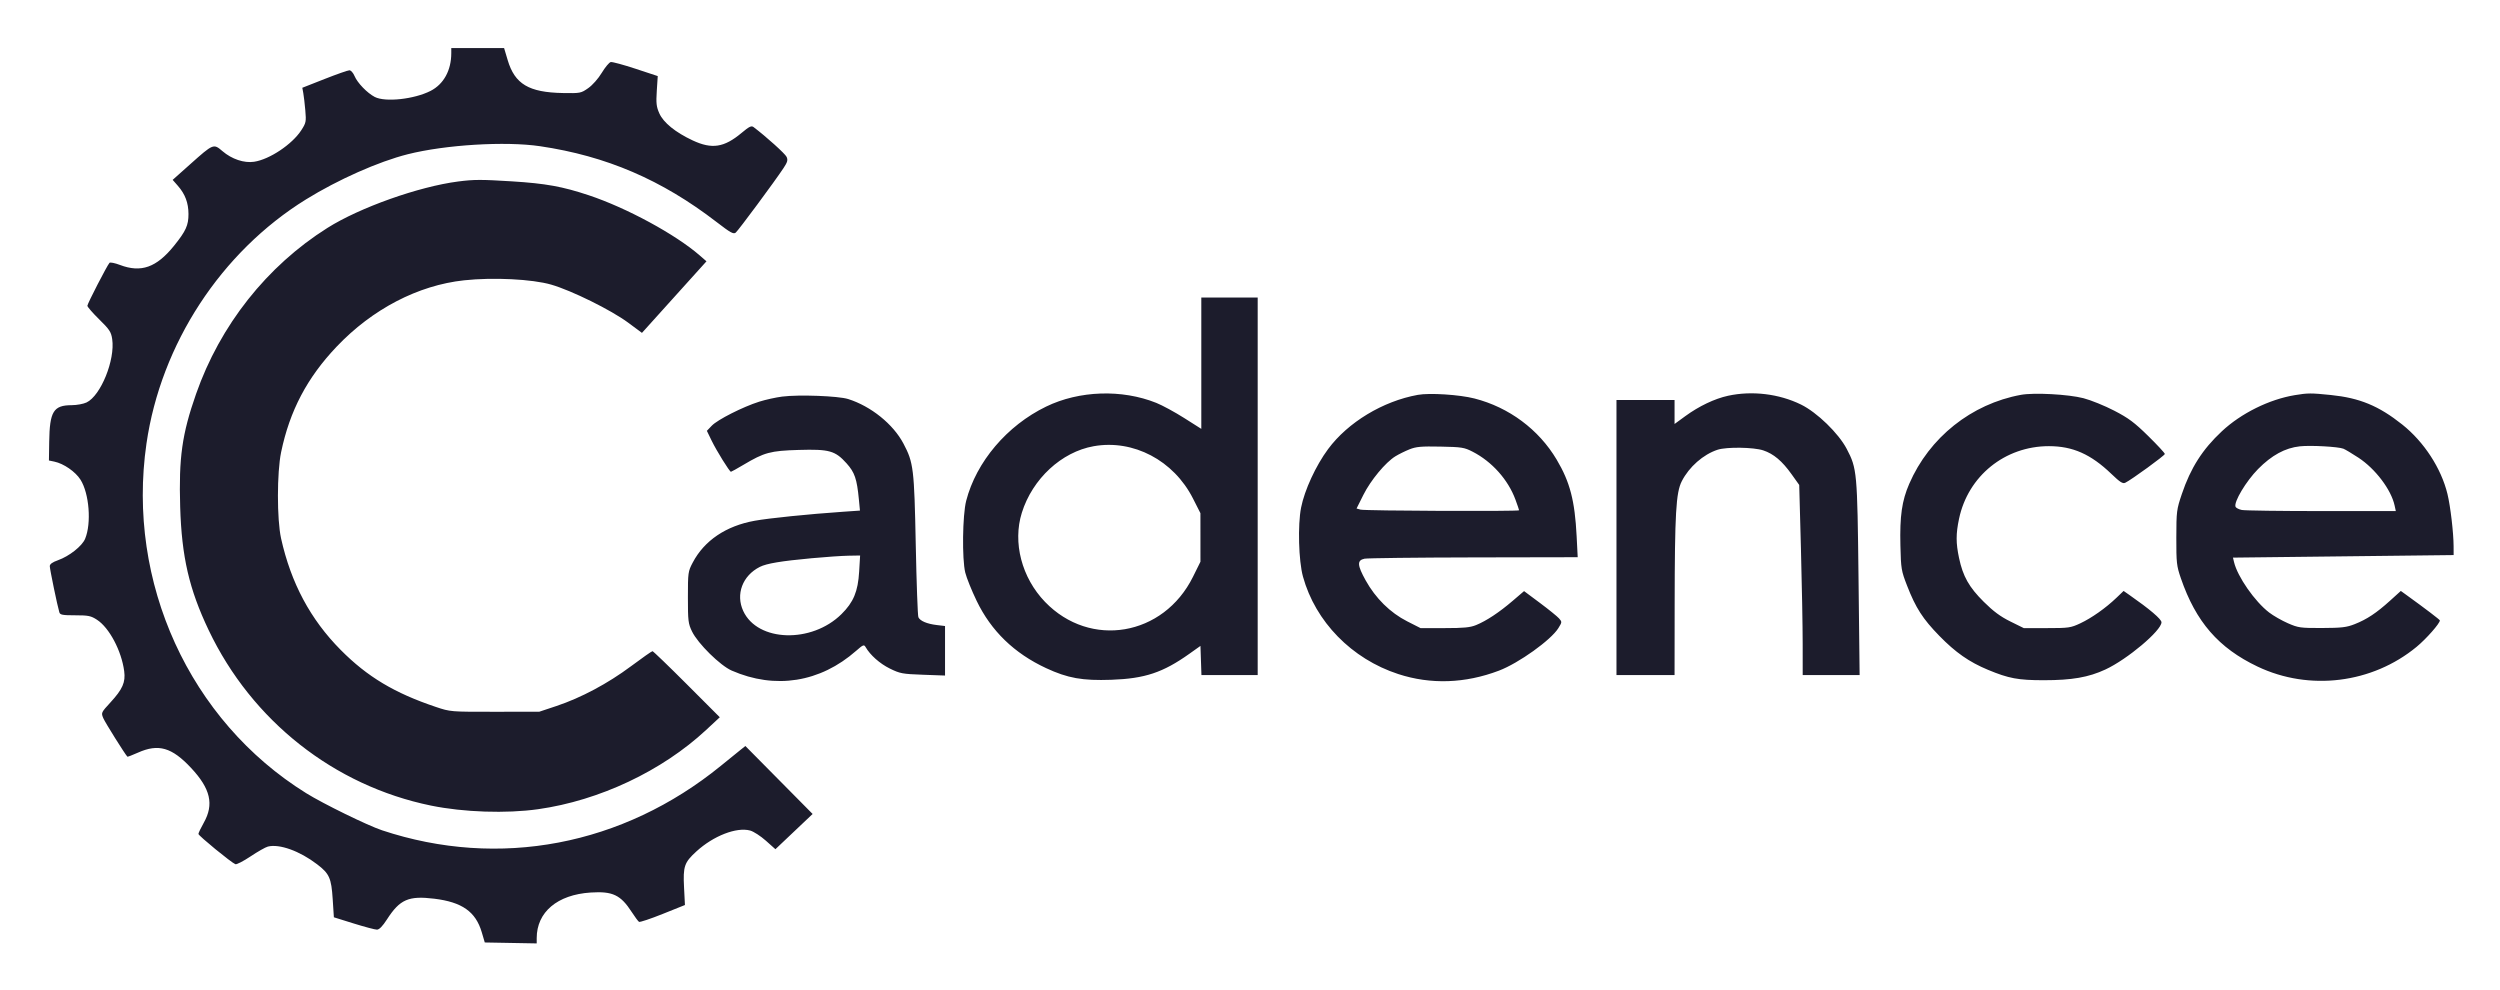
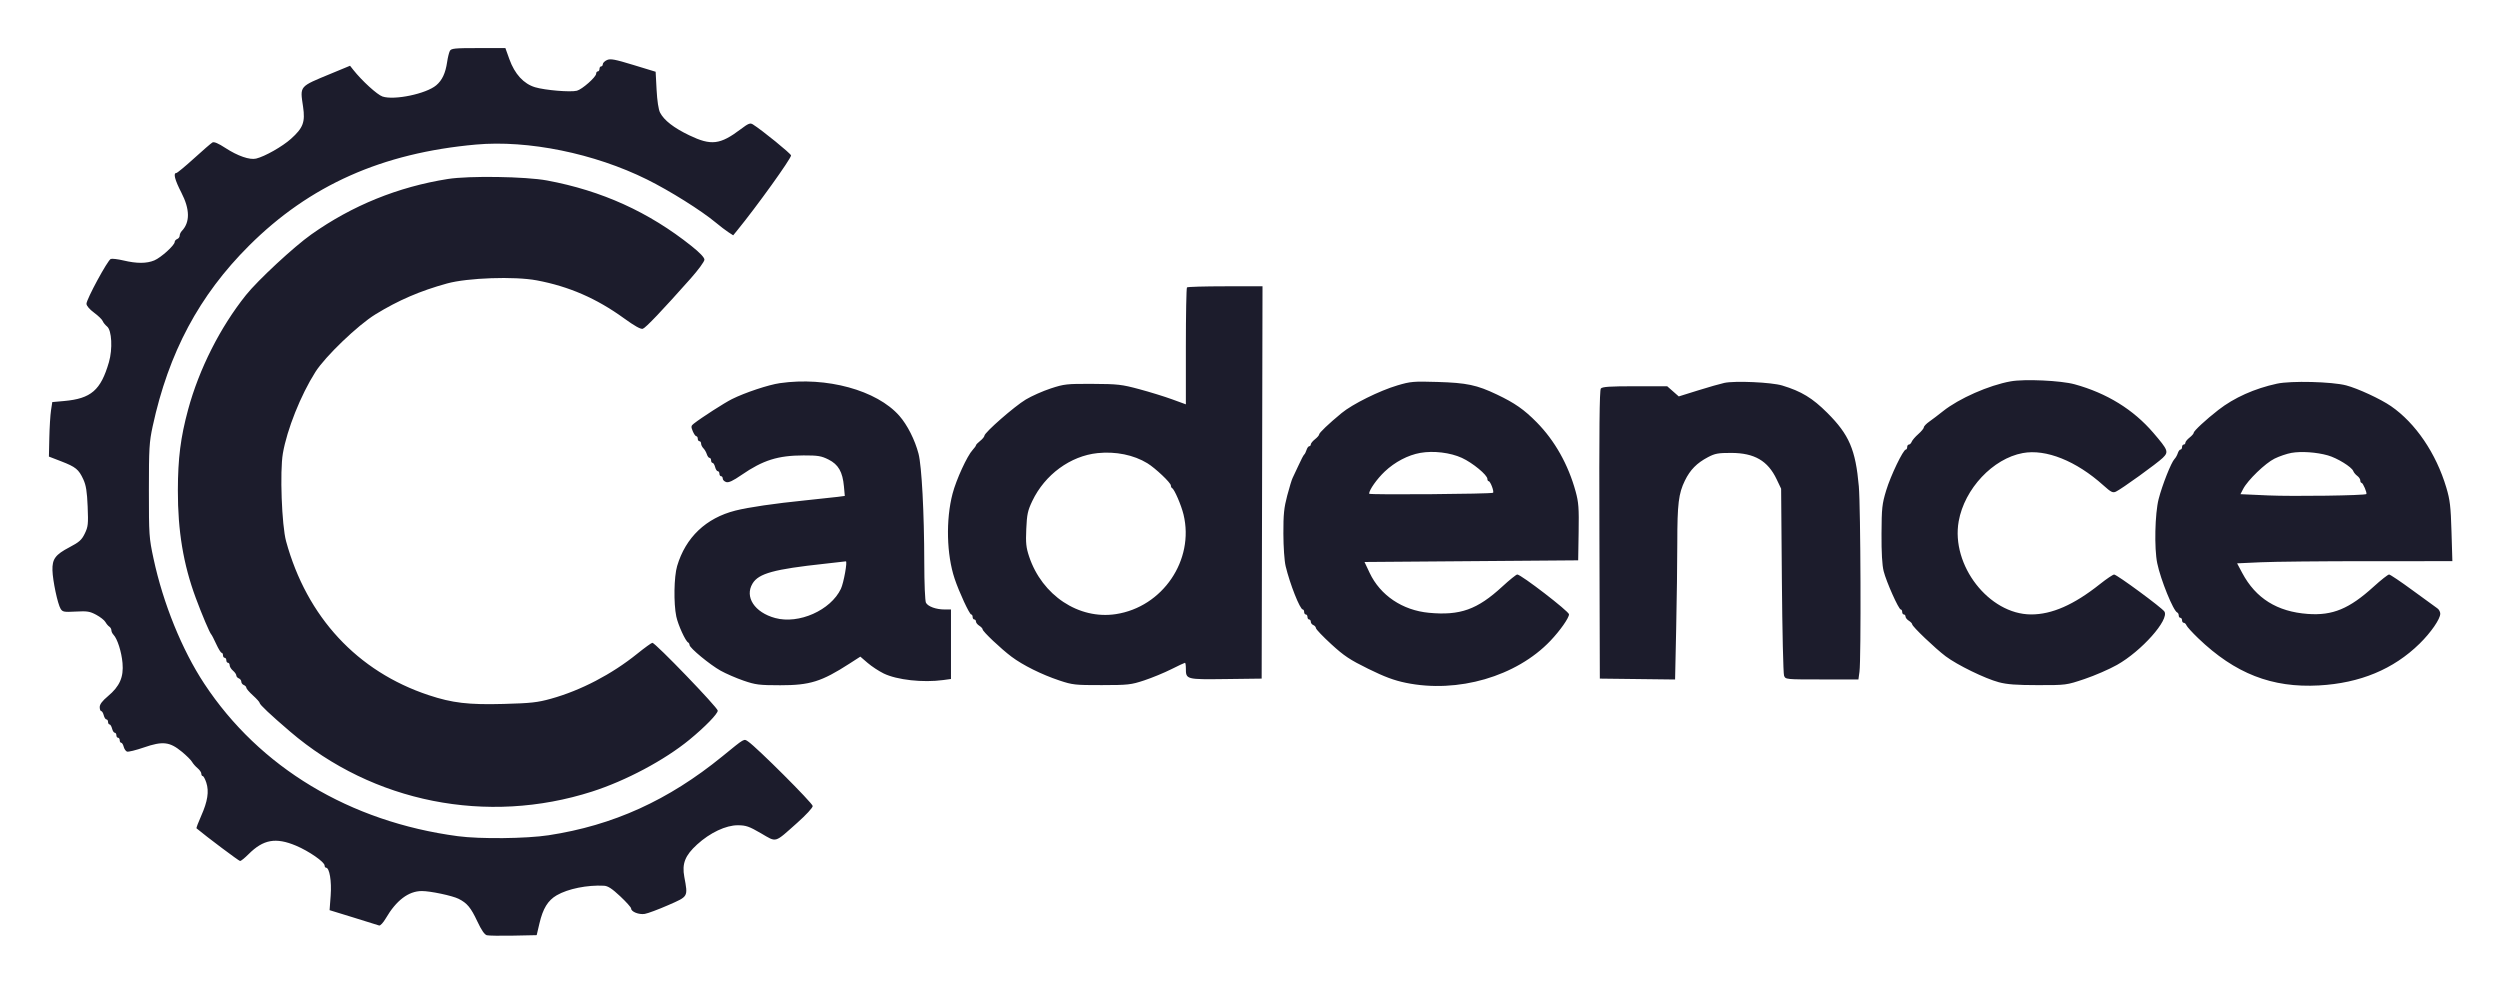
- <svg xmlns="http://www.w3.org/2000/svg" role="img" viewBox="12.86 83.86 1463.28 579.28">
-   <path fill="#1c1c2c" fill-rule="evenodd" d="M277 114.951c0 10.098-4.438 18.191-12.125 22.113-9.569 4.881-26.524 6.72-32.669 3.542-4.394-2.272-10.153-8.236-11.831-12.251-.771-1.845-2.118-3.355-2.993-3.355s-7.437 2.303-14.583 5.117l-12.992 5.116.577 3.134c.318 1.723.85 6.283 1.184 10.133.569 6.563.422 7.286-2.346 11.573-5.331 8.254-18.58 17.108-27.632 18.466-5.875.881-13.041-1.521-18.512-6.204-5.249-4.494-5.292-4.476-18.87 7.63l-10.291 9.176 3.044 3.467c4.266 4.859 6.193 9.971 6.218 16.498.025 6.614-1.515 10.002-8.459 18.61-10.246 12.702-19.294 15.916-31.618 11.231-2.969-1.128-5.735-1.69-6.147-1.249C75.593 239.155 64 261.642 64 262.826c0 .639 3.107 4.214 6.905 7.944 6.065 5.958 6.993 7.364 7.621 11.554 1.819 12.13-6.687 33.152-15.012 37.102-1.824.866-5.723 1.581-8.665 1.589-10.703.029-12.93 3.648-13.189 21.431l-.16 10.945 3.168.662c5.47 1.141 12.332 5.877 15.301 10.559 5.133 8.094 6.496 25.553 2.703 34.629-1.78 4.261-9.273 10.18-15.84 12.512-3.327 1.182-4.832 2.272-4.832 3.499 0 1.736 4.509 23.506 5.592 26.998.463 1.492 1.832 1.75 9.275 1.75 7.713 0 9.202.304 12.748 2.604 7.216 4.678 14.357 18.167 15.941 30.108.857 6.457-.933 10.54-7.981 18.206-5.55 6.037-5.587 6.118-4.238 9.336 1.038 2.475 12.678 21.06 14.098 22.509.142.145 2.914-.923 6.161-2.372 11.998-5.356 19.828-3.106 31.089 8.932 11.403 12.189 13.521 21.335 7.437 32.116-1.717 3.042-3.122 5.984-3.122 6.538 0 1.026 19.284 16.811 21.642 17.716.711.273 4.722-1.798 8.914-4.602 4.191-2.803 8.733-5.376 10.092-5.718 6.761-1.696 18.601 2.559 28.796 10.349 7.215 5.514 8.348 8.042 9.149 20.42l.686 10.618 11.611 3.622c6.385 1.992 12.51 3.617 13.61 3.611 1.343-.007 3.271-1.983 5.865-6.01 7.537-11.698 12.636-13.931 27.635-12.104 16.332 1.99 24.278 7.591 27.834 19.621l1.773 6 15.197.276 15.196.276v-3.083c0-15.244 12.052-25.433 31.588-26.704 12.86-.837 17.551 1.391 24.036 11.419 1.844 2.851 3.763 5.437 4.264 5.747.501.309 6.752-1.781 13.893-4.646l12.982-5.208-.523-10.241c-.633-12.408.132-14.647 7.216-21.122 9.98-9.121 23.5-14.38 31.46-12.237 2 .539 6.149 3.219 9.22 5.957l5.585 4.977 10.888-10.311 10.889-10.311-19.682-19.89-19.682-19.89-2.509 1.996c-1.38 1.097-6.697 5.406-11.817 9.575-57.353 46.705-129.865 60.517-198.308 37.773-8.456-2.81-34.399-15.506-44.461-21.759-68.21-42.387-105.221-123.415-93.452-204.594 8.45-58.281 43.661-112.171 93.39-142.932 18.755-11.601 42.419-22.107 59.523-26.425 22.057-5.569 57.18-7.702 77.464-4.705 38.77 5.729 71.23 19.665 103.265 44.337 8.248 6.352 9.972 7.303 11.277 6.22 1.589-1.319 22.97-30.189 27.972-37.77 2.313-3.505 2.634-4.683 1.787-6.544-.836-1.833-11.813-11.734-19.32-17.424-1.277-.967-2.53-.363-7 3.376-10.278 8.597-17.386 9.689-28.677 4.405-10.091-4.722-17.109-10.423-19.509-15.85-1.715-3.876-1.943-5.921-1.472-13.192l.558-8.605-12.93-4.267c-7.112-2.347-13.668-4.123-14.57-3.946-.901.177-3.26 3.001-5.242 6.276-2.08 3.438-5.444 7.242-7.957 9-4.233 2.961-4.645 3.041-14.774 2.86-19.987-.357-28.18-5.237-32.36-19.275L307.915 112H277v2.951m4.068 75.135c-23.144 2.996-57.58 15.22-76.568 27.181-35.408 22.304-62.815 56.957-76.903 97.233-8.191 23.418-10.132 37.222-9.277 65.975.872 29.311 5.247 48.253 16.686 72.243 25.31 53.079 73.413 91.027 130.147 102.669 19.063 3.912 44.103 4.748 62.759 2.097 35.805-5.089 72.385-22.347 98.198-46.327l8.05-7.479-19.321-19.339C404.213 473.703 395.18 465 394.766 465c-.415 0-6.079 3.972-12.588 8.826-13.57 10.122-29.258 18.486-43.678 23.287l-10 3.33-26 .029c-25.969.028-26.01.025-34.5-2.823-24.227-8.128-40.12-17.647-55.721-33.375-17.726-17.871-29.096-39.137-34.902-65.274-2.464-11.092-2.449-38.58.028-50.5 5.032-24.217 15.229-43.585 32.52-61.769 20.908-21.988 47.654-35.904 74.575-38.803 17.041-1.834 39.806-.707 51 2.526 11.969 3.457 35.105 14.899 45.077 22.292l8.028 5.953 9.553-10.6c5.254-5.829 13.75-15.255 18.88-20.945l9.328-10.347-3.933-3.422c-14.185-12.34-42.762-27.845-64.933-35.231-15.399-5.129-25.213-6.906-45-8.145-17.968-1.125-22.224-1.115-31.432.077M716 296.444v38.444l-9.989-6.333c-5.494-3.484-12.86-7.483-16.368-8.887-20.146-8.065-45.062-7.231-64.442 2.157-22.912 11.098-40.933 32.334-46.824 55.175-2.154 8.352-2.484 34.005-.54 42 .735 3.025 3.739 10.481 6.676 16.569 8.502 17.627 21.971 30.669 40.643 39.354 12.666 5.89 21.238 7.422 38.195 6.824 19.578-.689 30.2-4.229 45.649-15.211l6.5-4.62.289 8.542.289 8.542H749V258h-33v38.444m126.729 18.534c-20.444 3.696-40.89 16.052-52.519 31.739-7.172 9.674-13.784 23.999-15.807 34.246-2.013 10.199-1.443 31.173 1.099 40.39 7.282 26.408 28.532 48.15 55.741 57.031 19.024 6.211 39.151 5.535 58.959-1.98 11.559-4.385 30.491-17.934 34.8-24.907 2.172-3.514 2.18-3.64.359-5.699-1.023-1.158-6.043-5.222-11.154-9.032l-9.292-6.928-6.708 5.741c-7.875 6.741-15.308 11.661-21.363 14.141-3.457 1.417-7.22 1.78-18.436 1.78h-14.092l-7.823-3.971c-9.907-5.028-18.493-13.497-24.299-23.966-4.948-8.922-5.103-11.75-.694-12.688 1.65-.351 30.407-.692 63.904-.757l60.905-.118-.622-12.25c-1.06-20.864-3.896-31.752-11.685-44.864-10.49-17.657-27.922-30.623-48.114-35.787-8.824-2.256-26.246-3.371-33.159-2.121m181.564.53c-7.832 1.702-17.01 6.081-25.043 11.949l-6.25 4.566V318h-34v161h34l.053-41.25c.069-53.435.772-65.57 4.185-72.25 4.282-8.379 12.554-15.648 20.943-18.401 5.254-1.725 21.076-1.507 26.722.369 6.071 2.016 11.052 6.209 16.583 13.96l4.478 6.276 1.008 37.398c.555 20.569 1.013 45.61 1.018 55.648L1068 479h33.32l-.644-56.75c-.707-62.308-.871-64.109-6.914-75.657-4.781-9.136-17.395-21.367-26.762-25.95-12.883-6.303-28.625-8.196-42.707-5.135m171.436-.541c-28.946 5.297-53.609 24.943-65.363 52.066-4.319 9.968-5.588 18.84-5.174 36.198.323 13.58.512 14.712 3.907 23.445 5.055 13.002 9.186 19.425 18.901 29.386 9.461 9.701 17.435 15.267 28.426 19.843 12.163 5.063 17.697 6.095 32.696 6.095 16.466 0 26.192-1.692 36.062-6.275 12.857-5.97 32.816-22.779 32.816-27.637 0-1.825-6.921-7.712-18.833-16.018l-3.332-2.324-4.168 3.988c-6.309 6.037-14.555 11.86-21.199 14.971-5.613 2.629-6.774 2.795-19.52 2.795h-13.552l-7.873-3.891c-5.781-2.857-9.911-5.914-15.538-11.5-8.621-8.559-12.197-14.892-14.471-25.626-1.864-8.802-1.865-14.153-.003-22.983 5.285-25.061 26.865-42.5 52.594-42.5 13.964 0 24.554 4.705 36.578 16.251 5.097 4.894 6.663 5.884 8.154 5.154 3.677-1.803 23.088-15.929 23.125-16.828.021-.508-4.35-5.234-9.712-10.501-8.083-7.94-11.487-10.478-19.907-14.844-5.587-2.897-13.687-6.181-18-7.298-8.843-2.291-28.944-3.371-36.614-1.967m160.318.171c-15.021 2.49-31.447 10.631-42.727 21.175-11.343 10.603-18.249 21.434-23.404 36.708-3.063 9.076-3.2 10.16-3.228 25.479-.027 14.785.175 16.592 2.649 23.793 8.773 25.532 22.074 40.853 44.904 51.723 30.342 14.447 67.092 9.885 93.082-11.553 5.663-4.67 13.647-13.736 13.619-15.463-.007-.432-8.449-6.853-19.558-14.876l-3.29-2.377-6.294 5.696c-7.934 7.18-13.579 10.926-20.695 13.733-4.773 1.883-7.608 2.219-19.105 2.262-12.692.047-13.889-.12-20-2.788-3.575-1.561-8.525-4.392-11-6.293-8.395-6.445-18.509-20.971-20.532-29.486l-.624-2.629 64.578-.745 64.578-.745-.017-5.126c-.027-7.921-1.847-23.426-3.595-30.626-3.657-15.066-13.733-30.537-26.495-40.683-13.745-10.927-24.875-15.527-41.749-17.256-11.688-1.197-13.449-1.191-21.097.077m-885.315.843c-3.722.472-9.797 1.817-13.5 2.99-9.605 3.042-24.364 10.514-27.749 14.047l-2.885 3.011 2.782 5.736c2.881 5.941 10.509 18.235 11.313 18.235.251 0 3.536-1.829 7.299-4.064 12.28-7.296 15.762-8.235 32.324-8.722 17.951-.527 21.384.434 28.055 7.854 4.752 5.286 6.041 9.055 7.195 21.038l.636 6.605-9.851.683c-20.55 1.423-43.177 3.727-51.746 5.268-16.808 3.022-29.487 11.571-36.271 24.455-2.747 5.217-2.834 5.844-2.834 20.383 0 13.844.187 15.385 2.429 20 3.441 7.083 16.454 19.901 23.202 22.855 25.46 11.144 51.783 6.96 72.861-11.582 4.053-3.565 4.591-3.779 5.5-2.192 2.682 4.685 8.335 9.701 14.173 12.575 5.998 2.953 7.354 3.207 19.392 3.642l12.943.467v-28.986l-4.797-.569c-5.782-.684-9.84-2.41-10.808-4.595-.393-.888-1.083-19.961-1.532-42.383-.896-44.685-1.307-48.069-7.197-59.232-6.009-11.388-19.032-21.88-32.369-26.077-5.766-1.815-28.817-2.676-38.565-1.442M653 345.035c-18.826 3.344-35.836 19.095-42.045 38.933-5.456 17.431-.09 38.031 13.601 52.217 26.416 27.372 69.33 20.087 86.564-14.696l4.38-8.84-.008-14.211-.009-14.211-4.364-8.606c-11.303-22.292-34.901-34.711-58.119-30.586m705.999.062c-8.635.936-16.516 5.226-24.499 13.335-6.989 7.1-14.236 19.209-13.165 21.999.271.706 1.938 1.574 3.704 1.927 1.766.353 22.766.642 46.665.642h43.455l-.703-3.25c-2.006-9.279-11.244-21.491-21.189-28.01-3.722-2.439-7.667-4.797-8.767-5.239-2.971-1.195-19.195-2.089-25.501-1.404m-521.186 1.781c-2.577 1.034-6.28 2.865-8.227 4.069-5.8 3.584-14.417 13.964-18.704 22.529l-4.015 8.021 2.317.652c2.603.732 92.816 1.11 92.816.389 0-.255-.96-3.067-2.133-6.25-4.298-11.662-13.734-22.224-25.036-28.026-4.925-2.528-6.36-2.757-18.831-3.001-11.306-.221-14.262.042-18.187 1.617M488 410.589c-18.054 1.677-26.436 3.079-30.41 5.085-10.138 5.118-14.232 16.025-9.694 25.826 8.379 18.098 39.978 19.097 57.485 1.817 7.038-6.947 9.655-13.227 10.347-24.834l.566-9.483-6.897.121c-3.793.067-13.422.727-21.397 1.468" />
+ <svg xmlns="http://www.w3.org/2000/svg" role="img" viewBox="0.14 -0.86 1500.72 589.72">
+   <path fill="#1c1c2c" fill-rule="evenodd" d="M270.163 29.75c-.499.962-1.22 3.905-1.602 6.538-.978 6.742-2.994 11.057-6.57 14.066-6.062 5.101-25.104 9.084-32.213 6.738-3.159-1.043-12.414-9.484-17.585-16.038l-1.929-2.447-11.423 4.73c-19.315 7.999-18.632 7.189-16.771 19.872 1.356 9.242.058 12.692-7.244 19.257-5.138 4.62-15.716 10.616-20.955 11.878-3.819.92-11.06-1.581-18.371-6.344-4.339-2.827-6.857-3.895-7.851-3.331-.805.457-5.792 4.769-11.084 9.581-5.292 4.813-10.059 8.75-10.593 8.75-1.951 0-.882 4.147 3.026 11.736 5.191 10.081 5.279 17.832.264 23.085-.694.727-1.262 1.979-1.262 2.782 0 .803-.675 1.719-1.5 2.035-.825.317-1.5 1.109-1.5 1.761 0 1.95-8.225 9.392-12.218 11.054-4.636 1.929-10.467 1.945-18.5.051-3.42-.806-6.865-1.217-7.657-.914-1.854.712-14.62 24.276-14.579 26.91.019 1.193 1.857 3.343 4.554 5.328 2.488 1.83 4.811 4.08 5.163 5 .352.92 1.544 2.405 2.649 3.302 2.839 2.302 3.416 13.508 1.106 21.457-4.882 16.792-10.693 21.827-26.86 23.274l-7.137.639-.762 5c-.419 2.75-.873 10.111-1.01 16.359l-.249 11.359 7.375 2.849c8.743 3.378 10.516 4.827 13.297 10.871 1.619 3.517 2.211 7.239 2.585 16.246.439 10.579.276 12.116-1.72 16.24-1.862 3.847-3.295 5.128-9.21 8.236-8.47 4.451-10.37 7.021-10.203 13.801.153 6.225 3.139 20.307 4.904 23.128 1.187 1.897 2.031 2.051 9.14 1.665 6.817-.37 8.404-.118 12.245 1.945 2.427 1.304 4.902 3.254 5.5 4.336.598 1.081 1.65 2.325 2.337 2.765.687.44 1.25 1.42 1.25 2.178 0 .759.574 1.974 1.276 2.701 2.324 2.405 4.817 10.225 5.411 16.973.745 8.452-1.693 13.992-8.761 19.91-3.395 2.842-4.926 4.873-4.926 6.531 0 1.324.401 2.407.892 2.407.49 0 1.174 1.125 1.519 2.5s1.069 2.5 1.608 2.5c.54 0 .981.675.981 1.5s.401 1.5.892 1.5c.49 0 1.174 1.125 1.519 2.5s1.069 2.5 1.608 2.5c.54 0 .981.675.981 1.5s.45 1.5 1 1.5 1 .675 1 1.5.401 1.5.892 1.5c.49 0 1.161 1.075 1.491 2.39.33 1.314 1.224 2.629 1.988 2.922.763.293 5.326-.825 10.139-2.484 11.294-3.892 15.452-3.436 22.69 2.49 2.809 2.3 5.601 5.064 6.204 6.142.603 1.078 2.108 2.798 3.346 3.822 1.237 1.025 2.25 2.505 2.25 3.291 0 .785.378 1.427.84 1.427.462 0 1.426 1.777 2.143 3.948 1.737 5.263.807 11.269-3.098 20-1.745 3.904-2.996 7.246-2.779 7.428C124.063 501.368 143.57 516 144.269 516c.532 0 2.803-1.836 5.047-4.081 8.894-8.894 16.356-10.234 28.524-5.122 7.743 3.254 17.16 9.789 17.16 11.908 0 .712.378 1.295.84 1.295 2.085 0 3.44 8.09 2.798 16.709l-.654 8.791 14.258 4.383c7.842 2.41 14.811 4.582 15.487 4.826.675.244 2.475-1.695 4-4.309 6.272-10.755 13.614-16.332 21.563-16.378 5.097-.03 18.406 2.779 22.171 4.679 5.093 2.57 7.327 5.263 11.179 13.472 2.519 5.366 4.358 8.037 5.777 8.388 1.144.283 8.337.385 15.984.227l13.902-.288 1.664-7.084c2.098-8.938 5.077-13.778 10.368-16.851 6.744-3.915 18.368-6.267 28.341-5.735 2.391.128 4.805 1.694 9.75 6.326 3.615 3.386 6.572 6.685 6.572 7.331 0 1.971 4.674 3.828 8.195 3.255 1.818-.296 8.142-2.657 14.055-5.247 12.182-5.337 11.909-4.858 9.672-16.962-1.476-7.984.436-12.832 7.672-19.445 7.748-7.081 17.322-11.597 24.499-11.555 4.869.028 6.727.674 13.847 4.811 9.625 5.592 7.824 6.114 21.81-6.317 5.256-4.672 9.25-9.006 9.25-10.038 0-1.692-33.587-35.241-38.755-38.712-2.647-1.777-1.762-2.286-15.536 8.933-32.384 26.376-65.456 41.389-104.243 47.321-13.421 2.052-41.136 2.34-54.466.565-64.914-8.643-119.072-41.221-152.269-91.596-13.363-20.278-24.657-48.118-30.424-75-2.677-12.476-2.789-14.128-2.786-41 .002-25.372.216-28.986 2.276-38.5 9.57-44.193 27.918-78.568 57.87-108.419 36.37-36.249 79.788-55.595 136.142-60.661 31.337-2.817 71.123 5.296 102.691 20.94 13.794 6.836 32.698 18.7 41.5 26.044 2.475 2.065 5.797 4.597 7.383 5.627l2.883 1.873 2.41-2.952c11.736-14.375 32.324-43.037 32.324-45 0-1.028-17.468-15.229-22.923-18.636-1.624-1.014-2.684-.598-7.246 2.846-12.42 9.378-17.77 10.016-30.952 3.691-9.257-4.442-15.13-9.004-17.505-13.596-.942-1.822-1.74-7.065-2.093-13.746l-.569-10.8-13.37-4.078c-11.199-3.416-13.772-3.894-15.855-2.945-1.368.623-2.487 1.736-2.487 2.473 0 .736-.45 1.339-1 1.339s-1 .675-1 1.5-.45 1.5-1 1.5-1 .618-1 1.373c0 1.995-8.42 9.443-11.569 10.234-3.862.969-19.044-.293-25.055-2.084-6.862-2.043-12.264-7.924-15.456-16.826L303.518 28h-16.224c-14.439 0-16.323.193-17.131 1.75M269 106.579c-29.894 4.73-57.43 15.908-81.975 33.277-10.475 7.412-32.096 27.477-39.255 36.429-15.468 19.344-28.118 44.387-34.709 68.715-4.519 16.682-6.108 29.214-6.149 48.5-.052 24.357 3.274 44.376 10.716 64.5 3.749 10.136 8.438 21.177 9.343 22 .303.275 1.635 2.863 2.96 5.75 1.326 2.888 2.784 5.25 3.24 5.25.456 0 .829.675.829 1.5s.45 1.5 1 1.5 1 .675 1 1.5.45 1.5 1 1.5 1 .679 1 1.51c0 .83.9 2.28 2 3.222 1.1.942 2 2.239 2 2.883 0 .644.675 1.43 1.5 1.747.825.316 1.5 1.216 1.5 2 0 .783.675 1.683 1.5 2 .825.316 1.5 1.041 1.5 1.609 0 .569 1.8 2.66 4 4.648 2.2 1.988 4 3.993 4 4.457 0 1.02 6.472 7.116 18.257 17.199 49.819 42.62 118.231 56.228 181.243 36.051 20.322-6.507 43.585-18.892 58.5-31.145 9.363-7.691 17-15.533 17-17.455 0-1.844-37.467-40.726-39.244-40.726-.513 0-4.605 2.959-9.094 6.577-15.334 12.355-33.853 22.013-51.768 26.999-8.121 2.259-11.969 2.683-28.394 3.129-21.153.574-30.79-.555-45.016-5.271-42.847-14.207-73.149-46.901-85.602-92.362-2.611-9.529-3.802-41.916-1.941-52.74 2.467-14.342 10.719-35.006 19.536-48.918 5.899-9.309 25.45-28.068 36.023-34.565 13.766-8.459 26.797-14.079 43-18.546 12.348-3.403 40.47-4.378 53.839-1.866 19.344 3.635 35.891 10.83 52.388 22.778 6.434 4.66 10.05 6.673 11.284 6.281 1.753-.556 11.625-10.928 28.779-30.237 4.516-5.083 8.21-10.14 8.21-11.238 0-1.292-2.736-4.179-7.75-8.18-25.601-20.424-53.845-33.241-86.75-39.367-12.805-2.384-46.851-2.896-59.5-.895m443.667 65.088c-.367.366-.667 16.31-.667 35.43v34.763l-8.25-3.011c-4.538-1.656-13.425-4.402-19.75-6.101-10.561-2.837-12.848-3.096-28-3.169-15.515-.074-17.014.089-25.107 2.743-4.734 1.552-11.484 4.548-15 6.659-6.785 4.072-24.67 19.713-24.81 21.696-.046.648-1.208 2.063-2.583 3.144-1.375 1.082-2.5 2.258-2.5 2.615 0 .356-.889 1.601-1.975 2.767-3.302 3.544-9.858 17.821-12.077 26.297-4.092 15.632-3.584 36.579 1.237 51 2.699 8.073 8.927 21.5 9.973 21.5.463 0 .842.675.842 1.5s.45 1.5 1 1.5 1 .567 1 1.259c0 .693.9 1.822 2 2.509 1.1.687 2 1.663 2 2.17 0 1.246 10.935 11.597 17.326 16.4 6.794 5.107 18.127 10.742 28.674 14.258 8.018 2.673 9.464 2.832 25.5 2.808 15.91-.023 17.545-.205 25.5-2.833 4.675-1.545 11.978-4.555 16.228-6.69 4.25-2.134 7.963-3.881 8.25-3.881.287 0 .522 1.489.522 3.309 0 6.745.068 6.763 24.002 6.462l21.498-.271.254-117.75.254-117.75h-22.337c-12.286 0-22.638.3-23.004.667m494.497 56.387c-13.079 2.338-31.053 10.261-40.664 17.923-2.75 2.193-6.457 5.007-8.238 6.255-1.78 1.247-3.243 2.784-3.25 3.414-.006.631-1.506 2.459-3.333 4.063-1.826 1.603-3.612 3.675-3.969 4.603-.356.929-1.111 1.688-1.679 1.688-.567 0-1.031.675-1.031 1.5s-.363 1.5-.807 1.5c-1.579 0-9.105 15.643-11.786 24.5-2.483 8.201-2.733 10.51-2.816 26-.061 11.357.365 18.826 1.281 22.5 1.593 6.383 9.015 23 10.273 23 .47 0 .855.675.855 1.5s.45 1.5 1 1.5 1 .567 1 1.259c0 .693.9 1.822 2 2.509 1.1.687 2 1.649 2 2.137 0 1.289 13.771 14.443 20.097 19.196 6.985 5.25 23.604 13.363 31.903 15.574 4.945 1.318 10.566 1.734 23.5 1.74 16.958.009 17.027 0 28-3.686 6.05-2.033 14.811-5.841 19.469-8.462 14.717-8.283 31.454-27.119 28.448-32.014-1.361-2.215-28.479-22.182-30.182-22.223-.696-.016-4.585 2.608-8.641 5.832-15.544 12.351-28.772 18.158-41.27 18.114-25.263-.088-48.118-29.537-43.402-55.925 3.487-19.517 20.519-37.644 38.473-40.946 13.922-2.562 32.081 4.717 48.405 19.402 4.557 4.1 5.609 4.627 7.5 3.757 3.323-1.526 24.787-17.007 28.133-20.29 3.651-3.583 3.273-4.584-5.68-15.026-11.987-13.983-27.919-23.803-47.253-29.127-8.165-2.248-30.011-3.255-38.336-1.767m-738.879 1.085c-6.845.983-21 5.696-28.785 9.586-4.529 2.262-18.175 11.04-22.888 14.722-1.664 1.3-1.738 1.834-.628 4.514.692 1.671 1.654 3.039 2.137 3.039.484 0 .879.675.879 1.5s.45 1.5 1 1.5 1 .643 1 1.429c0 .785.616 2.044 1.368 2.796.753.753 1.683 2.36 2.067 3.572.385 1.211 1.119 2.203 1.632 2.203.513 0 .933.675.933 1.5s.401 1.5.892 1.5c.49 0 1.174 1.125 1.519 2.5s1.069 2.5 1.608 2.5c.54 0 .981.675.981 1.5s.45 1.5 1 1.5 1 .645 1 1.433.926 1.726 2.057 2.085c1.494.474 4.026-.702 9.25-4.295 12.874-8.856 21.807-11.666 37.193-11.701 8.694-.019 10.653.305 15 2.478 5.914 2.957 8.453 7.39 9.247 16.148l.516 5.69-4.381.578c-2.41.319-11.132 1.259-19.382 2.091-18.445 1.859-34.091 4.148-41.92 6.134-17.665 4.481-29.868 16.098-34.968 33.291-1.892 6.375-2.158 22.36-.504 30.269 1.061 5.069 5.567 14.932 7.142 15.632.413.184.778.859.813 1.5.098 1.808 12.186 11.796 18.643 15.405 3.187 1.781 9.394 4.475 13.794 5.986 7.224 2.482 9.358 2.75 22 2.762 17.823.018 24.763-2.147 41.543-12.961l6.543-4.217 4.37 3.763c2.403 2.07 6.737 4.923 9.63 6.34 7.945 3.89 23.608 5.621 35.774 3.953l4.64-.636V365h-3.851c-5.071 0-9.953-1.765-11.17-4.039-.552-1.031-.993-11.571-1.012-24.145-.044-29.807-1.529-57.921-3.451-65.316-2.15-8.274-6.722-17.317-11.499-22.744-13.548-15.391-43.71-23.64-71.732-19.617M839 230.48c-10.745 3.185-26.995 11.243-33.5 16.613-7.823 6.457-13.5 11.863-13.5 12.855 0 .499-1.125 1.792-2.5 2.873-1.375 1.082-2.5 2.465-2.5 3.073 0 .608-.42 1.106-.933 1.106-.513 0-1.248 1.012-1.634 2.25-.387 1.238-1.017 2.475-1.401 2.75-.384.275-1.916 3.2-3.404 6.5s-3.087 6.699-3.553 7.554c-.466.855-1.911 5.58-3.211 10.5-1.961 7.422-2.357 11.331-2.324 22.946.022 7.958.606 16.374 1.353 19.5 2.559 10.71 8.611 26 10.292 26 .448 0 .815.675.815 1.5s.45 1.5 1 1.5 1 .675 1 1.5.45 1.5 1 1.5 1 .627 1 1.393.675 1.652 1.5 1.969c.825.316 1.541 1.152 1.59 1.857.05.704 4.184 5.031 9.188 9.614 7.688 7.041 11.129 9.332 22.204 14.786 9.843 4.846 15.461 6.939 22.562 8.404 31.209 6.439 66.421-3.802 86.813-25.249 5.794-6.092 11.143-13.711 11.143-15.868 0-1.743-28.801-23.906-31.066-23.906-.61 0-4.68 3.286-9.045 7.302-14.969 13.774-25.251 17.443-43.967 15.69-15.903-1.49-29.229-10.467-35.614-23.992l-3.069-6.5 64.13-.5 64.131-.5.275-16.881c.237-14.552-.012-17.925-1.802-24.451-4.434-16.16-12.504-30.498-23.375-41.531-7.525-7.637-13.136-11.557-23.839-16.653-12.118-5.769-18.107-7.036-35.759-7.562-14.402-.429-16.102-.283-24 2.058m196.226-1.489c-2.351.502-9.465 2.533-15.808 4.514l-11.534 3.6-3.477-3.052-3.477-3.053h-19.342c-15.083 0-19.592.299-20.471 1.359-.823.991-1.059 24.753-.873 87.75l.256 86.391 22.588.268 22.588.269.66-30.769c.363-16.922.664-39.993.668-51.268.009-23.37.772-29.626 4.559-37.36 3.186-6.508 7.151-10.536 13.836-14.059 4.24-2.234 6.122-2.578 14-2.559 13.886.033 21.941 4.706 27.222 15.794l2.708 5.684.446 54.976c.246 30.237.836 56 1.311 57.25.863 2.27.906 2.274 22.753 2.274h21.889l.636-4.64c1.032-7.527.709-98.84-.393-111.295-1.949-22.016-5.792-30.968-18.932-44.098-8.899-8.892-15.551-12.929-27.039-16.408-6.448-1.953-28.35-2.941-34.774-1.568m331.774.459c-13.481 2.916-25.723 8.399-35.192 15.763-7.53 5.855-14.808 12.606-14.808 13.735 0 .499-1.125 1.792-2.5 2.873-1.375 1.082-2.5 2.465-2.5 3.073 0 .608-.45 1.106-1 1.106s-1 .675-1 1.5-.42 1.5-.933 1.5c-.513 0-1.247.992-1.632 2.203-.384 1.212-1.265 2.77-1.958 3.463-1.956 1.956-7.387 15.663-9.537 24.069-2.226 8.703-2.685 29.548-.848 38.466 2.044 9.922 9.685 28.734 12.036 29.632.479.184.872.971.872 1.75 0 .78.45 1.417 1 1.417s1 .675 1 1.5.464 1.5 1.031 1.5c.568 0 1.296.689 1.619 1.531.323.842 3.489 4.317 7.034 7.721 22.12 21.241 44.28 29.904 72.502 28.345 24.643-1.362 44.728-9.702 60.416-25.089 6.782-6.651 12.398-14.788 12.398-17.963 0-1.135-.787-2.59-1.75-3.232-.963-.643-7.6-5.471-14.75-10.729-7.15-5.258-13.551-9.566-14.225-9.572-.673-.007-4.822 3.26-9.219 7.258-14.664 13.335-24.658 17.48-39.556 16.407-18.399-1.326-31.248-9.346-39.361-24.568l-3.092-5.8 14.227-.651c7.824-.358 36.899-.652 64.611-.654l50.384-.004-.527-17.75c-.452-15.184-.9-19.002-3.105-26.412-6.114-20.548-18.489-38.76-33.23-48.902-6.262-4.308-19.884-10.616-26.907-12.459-8.508-2.233-33.11-2.842-41.5-1.027m-708 41.686c-16.302 1.685-31.626 12.921-39.174 28.723-2.748 5.753-3.233 7.994-3.624 16.76-.38 8.507-.108 11.152 1.707 16.608 7.761 23.32 29.833 37.965 52.091 34.562 28.097-4.296 47.223-32.466 40.594-59.789-1.374-5.663-5.515-15.242-6.844-15.833-.413-.184-.75-.906-.75-1.605 0-1.602-9.317-10.414-14.11-13.345-8.18-5.001-19.013-7.205-29.89-6.081m193.78-.143c-7.412 1.308-15.294 5.434-21.386 11.196-4.724 4.468-9.394 11.093-9.394 13.328 0 .756 73.639.18 74.401-.583.737-.739-1.604-6.934-2.62-6.934-.43 0-.781-.618-.781-1.373 0-2.362-8.864-9.671-15.32-12.633-6.906-3.168-17.037-4.389-24.9-3.001m522.87.006c-2.667.475-7.205 2.016-10.084 3.425-5.566 2.723-16.15 12.938-18.885 18.225l-1.624 3.141 16.722.747c14.843.663 57.962.056 58.846-.829.58-.58-2.018-6.708-2.844-6.708-.43 0-.781-.649-.781-1.443s-.817-2.032-1.816-2.75c-.999-.719-2.083-2.025-2.409-2.903-.906-2.435-9.627-7.81-15.255-9.402-6.783-1.918-15.985-2.551-21.87-1.503M495 337.572c-30.266 3.269-39.412 5.776-43.094 11.815-4.919 8.067 1.188 17.395 13.585 20.751 14.183 3.838 33.27-4.64 39.422-17.511 1.686-3.527 4.077-16.842 2.966-16.516-.208.061-6.004.719-12.879 1.461" />
</svg>
